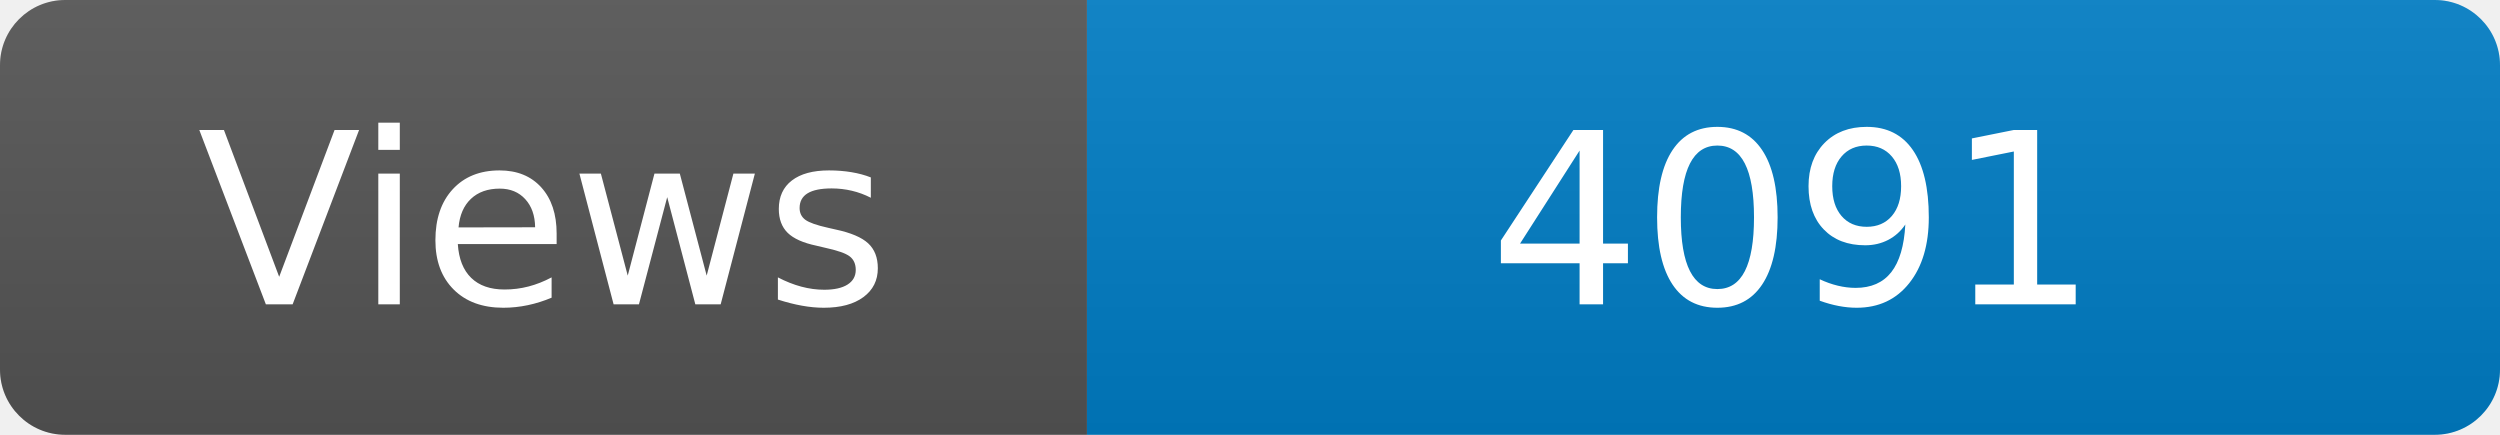
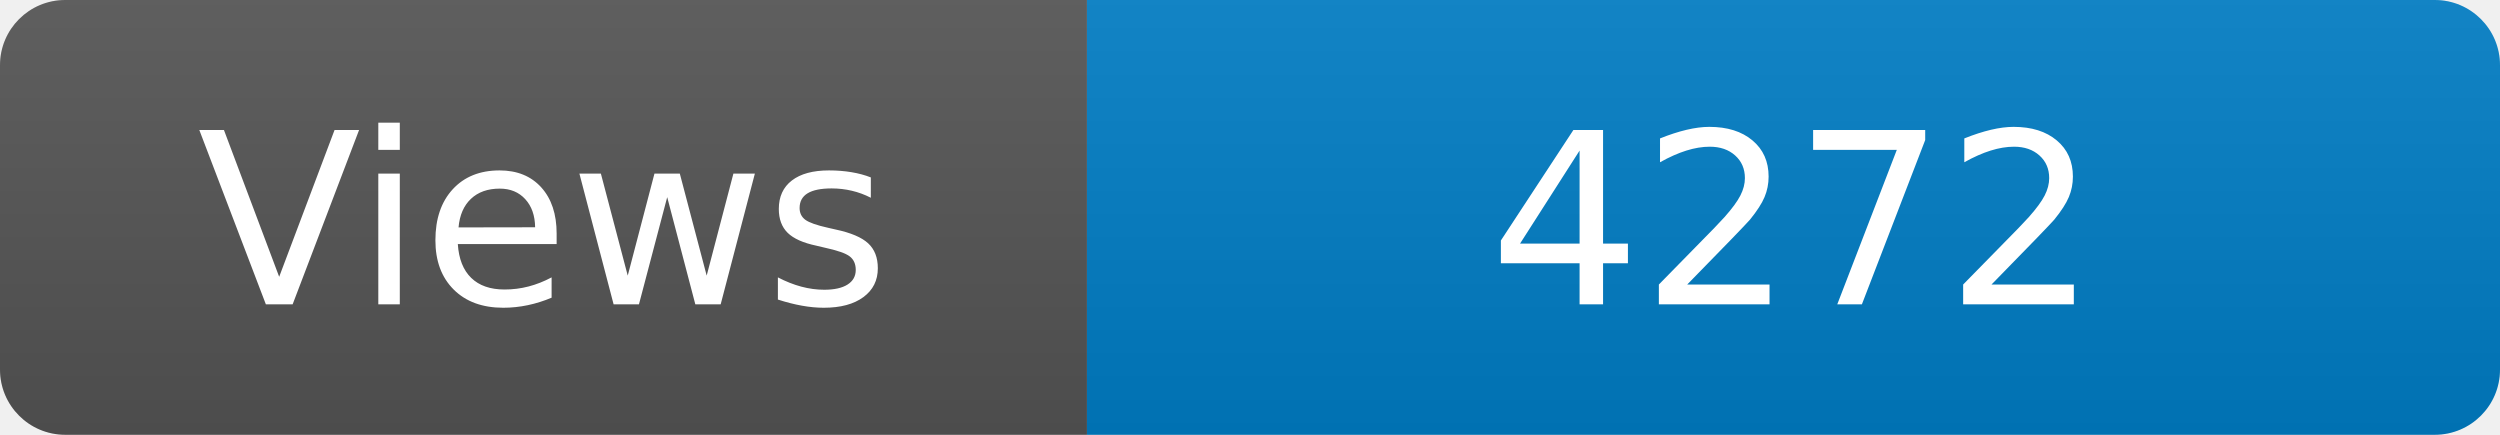
<svg xmlns="http://www.w3.org/2000/svg" width="115" height="20" role="img" aria-label="Maintained?: yes">
  <linearGradient id="s" x2="0" y2="100%">
    <stop offset="0" stop-color="#bbb" stop-opacity=".1" />
    <stop offset="1" stop-opacity=".1" />
  </linearGradient>
  <clipPath id="r">
    <rect width="115" height="20" rx="3" fill="#fff" />
  </clipPath>
  <g clip-path="url(#r)">
    <rect width="50" height="20" fill="#555" />
    <rect x="50" width="160" height="20" fill="#007ec6" />
    <rect width="115" height="20" fill="url(#s)" />
  </g>
  <g fill="#fff" text-anchor="middle" font-family="Verdana,Geneva,DejaVu Sans,sans-serif" font-size="110">
    <text x="250" y="140" transform="scale(.1)" fill="#fff">Views</text>
-     <text x="825" y="140" transform="scale(.1)" fill="#fff">4091</text>
+     <text x="825" y="140" transform="scale(.1)" fill="#fff">4272</text>
  </g>
</svg>
